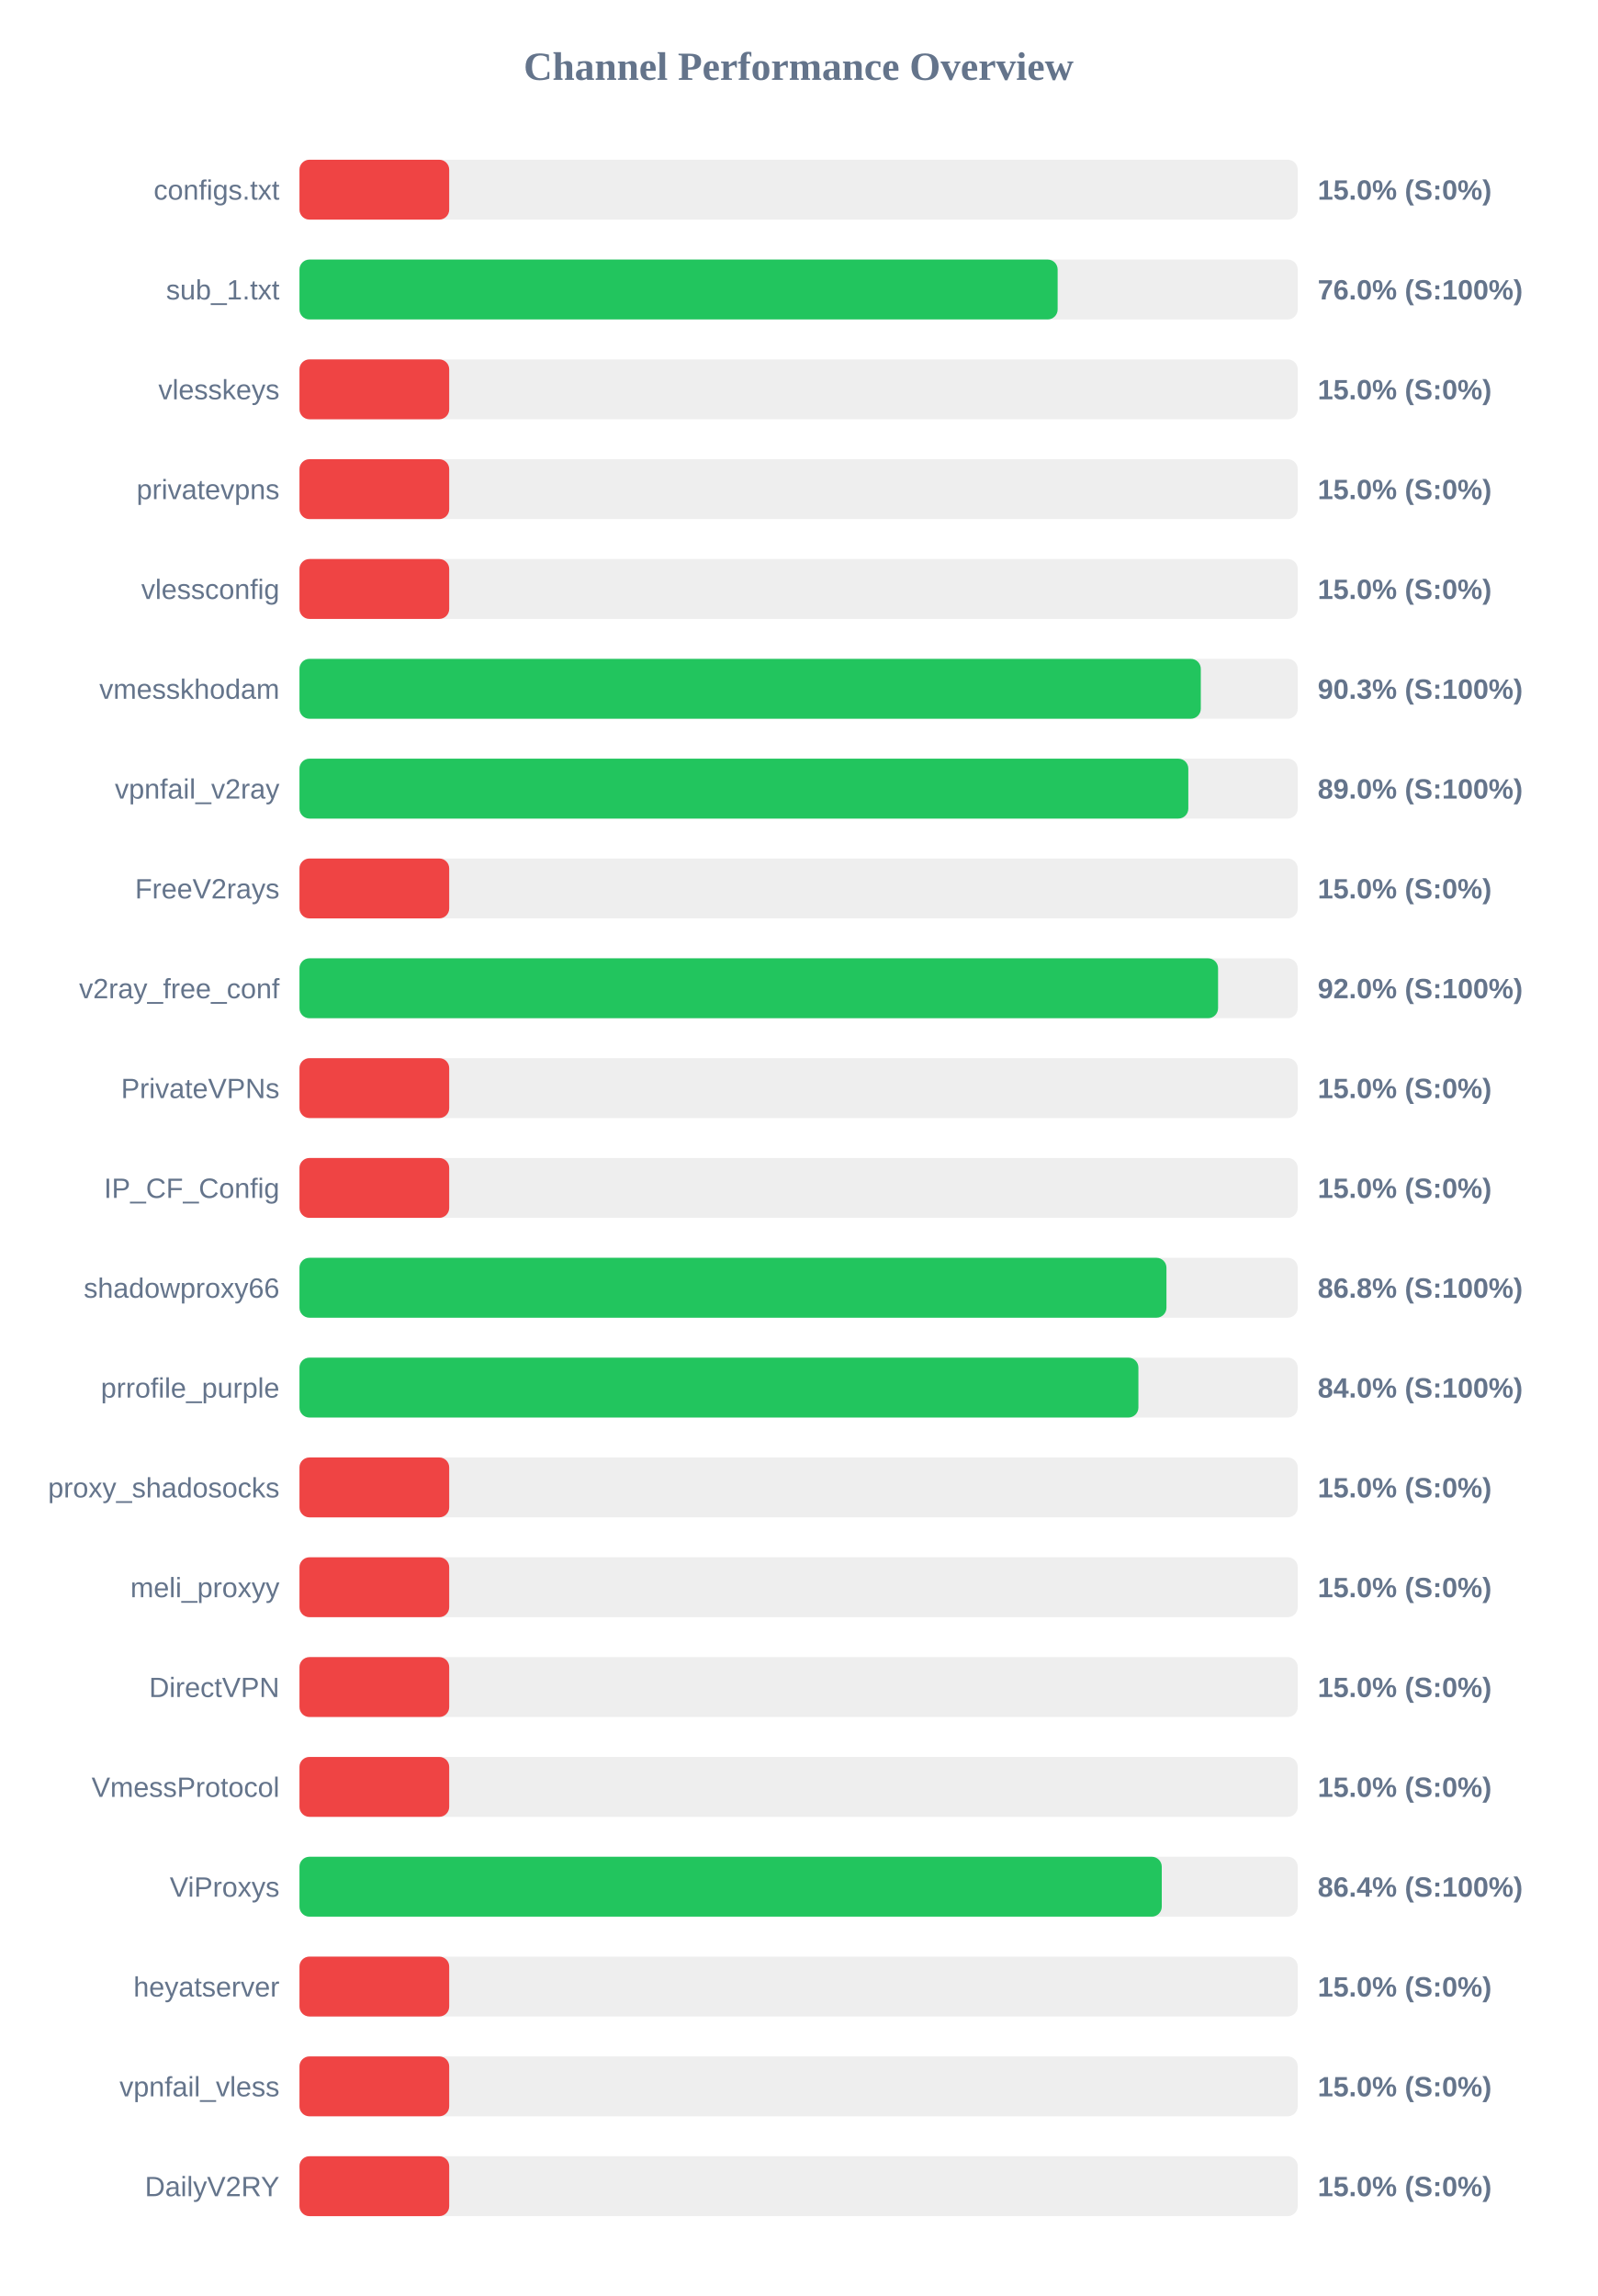
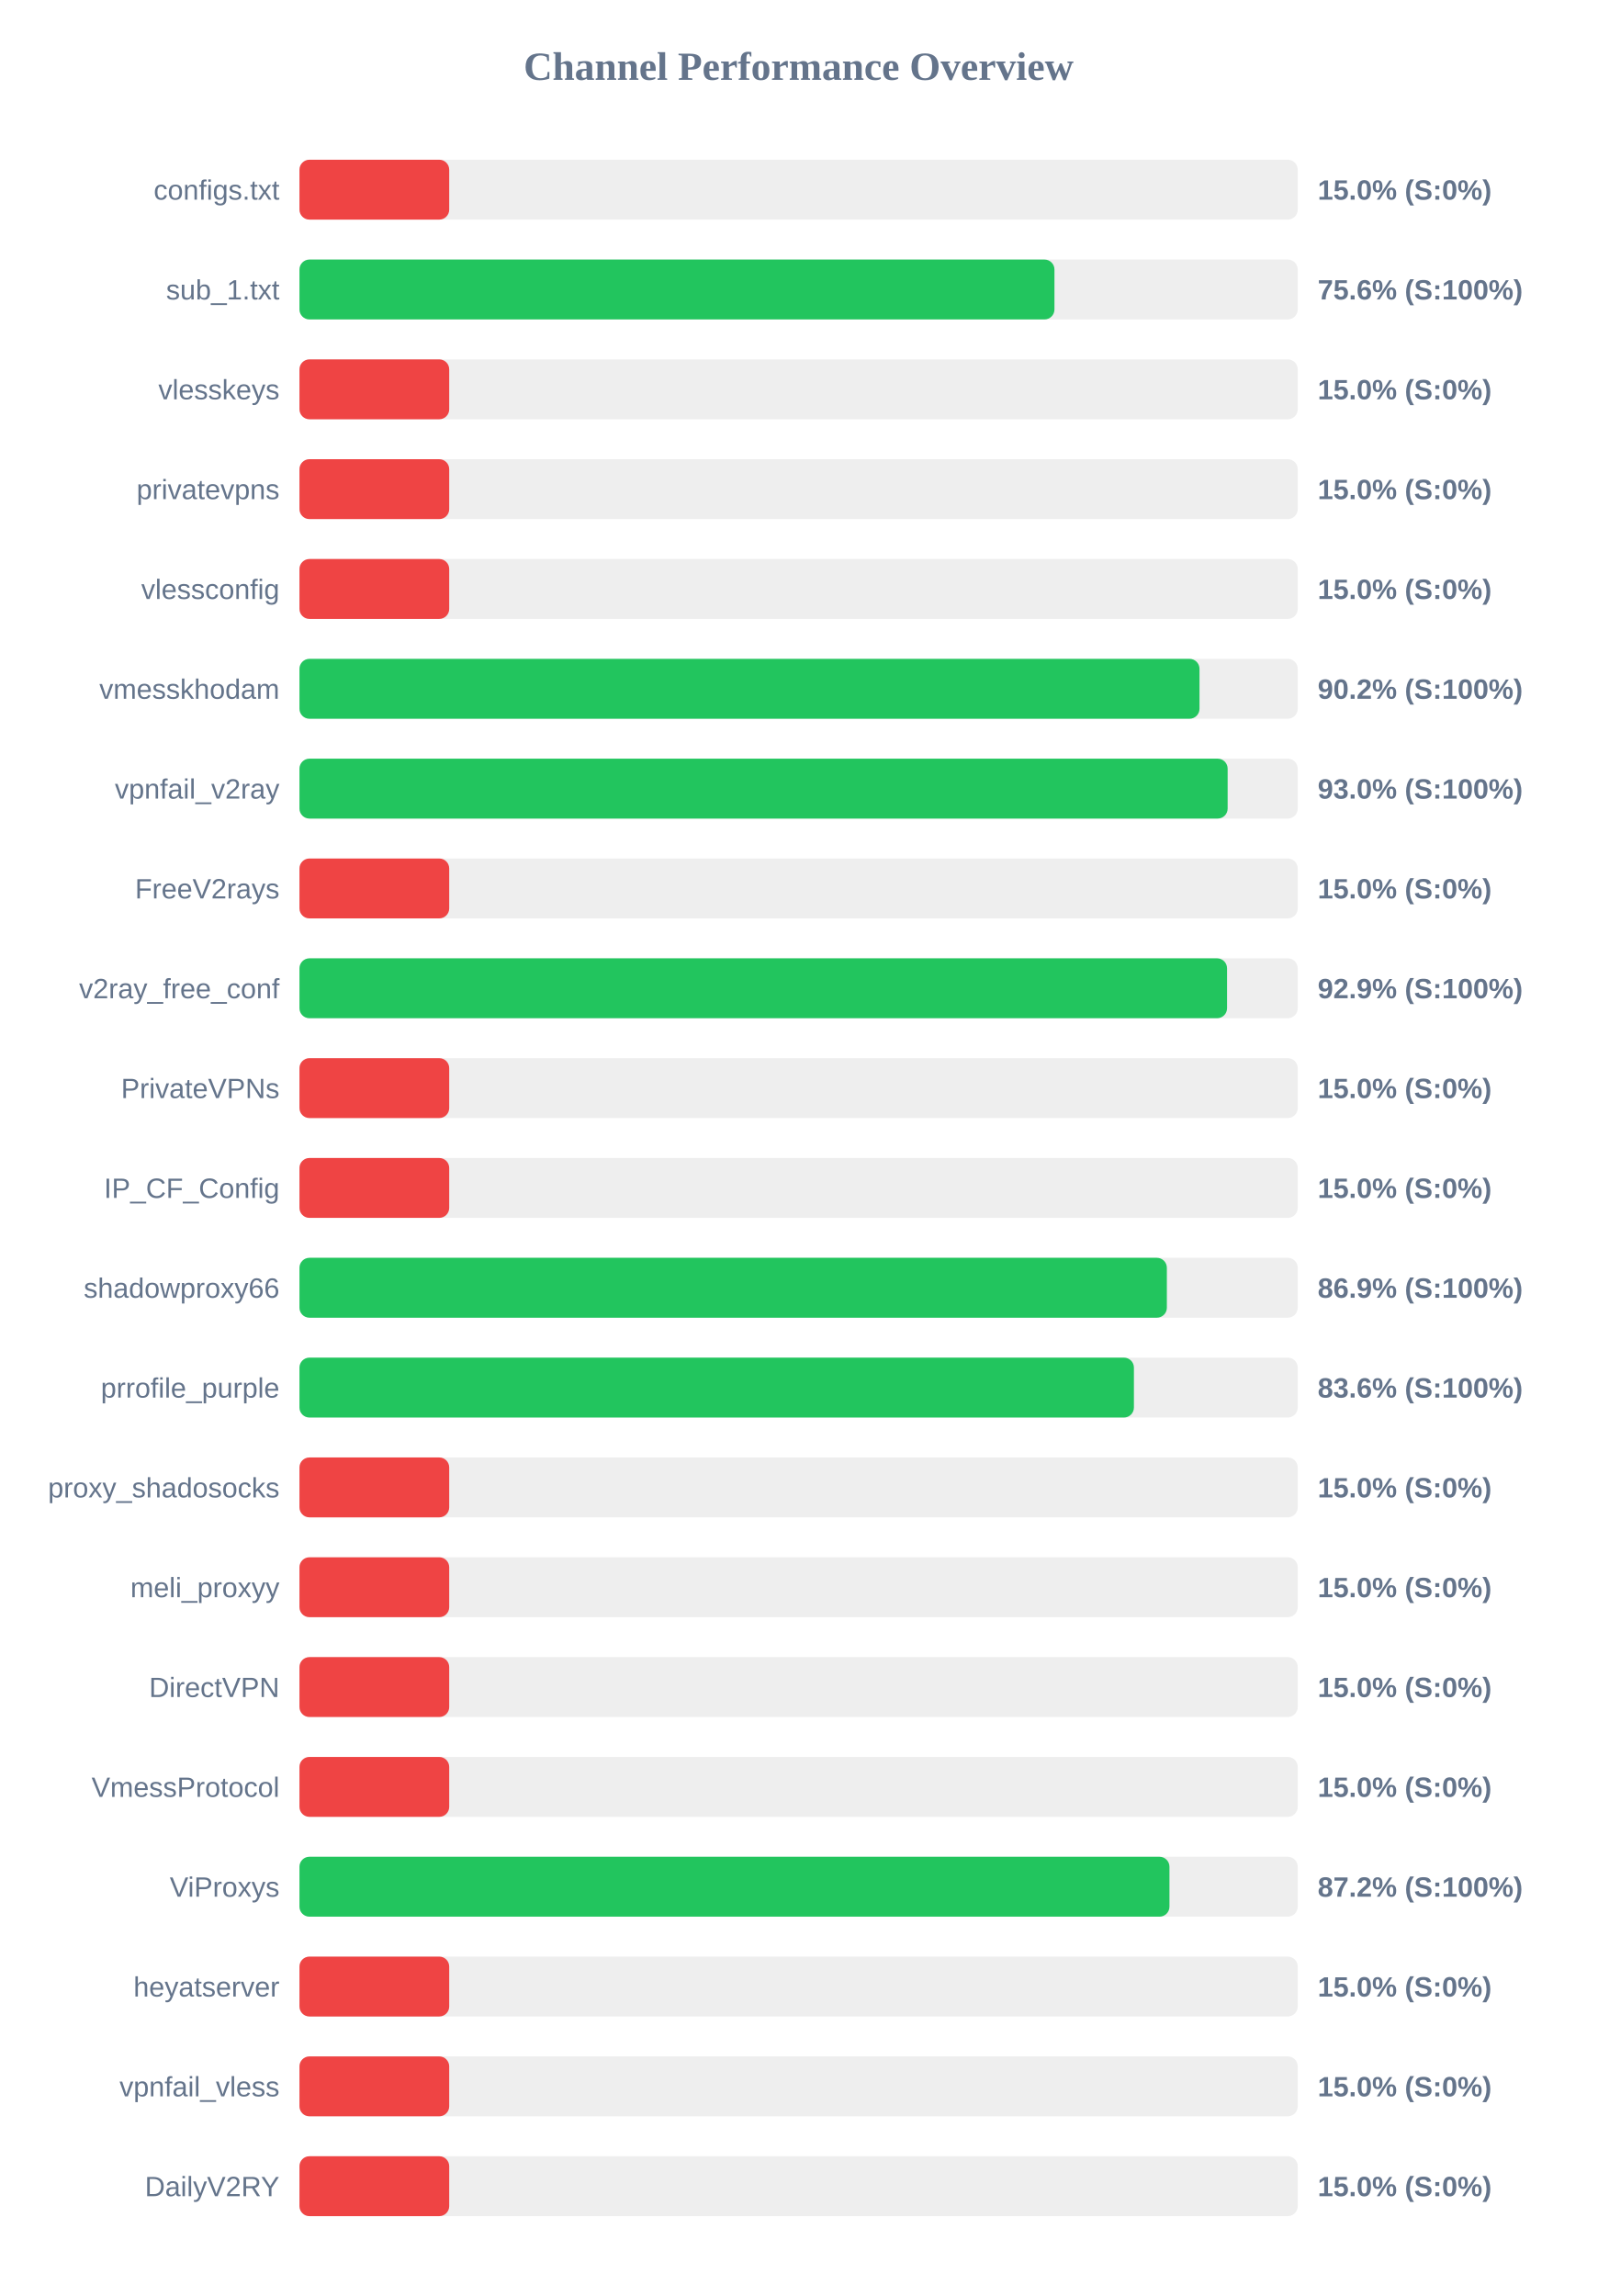
<svg xmlns="http://www.w3.org/2000/svg" width="800" height="1150" version="1.1">
  <style>
        .row { font: 14px Arial; fill: #64748b; }
        .score { font: bold 14px Arial; fill: #64748b; }
    </style>
  <text x="400" y="40" text-anchor="middle" font-size="20px" font-weight="bold" fill="#64748b">Channel Performance Overview</text>
  <rect x="150" y="80" width="500" height="30" fill="#eee" rx="5" />
  <rect x="150" y="80" width="75.0" height="30" fill="#ef4444" rx="5" />
  <text x="140" y="100" text-anchor="end" class="row">configs.txt</text>
  <text x="660" y="100" text-anchor="start" class="score">15.0% (S:0%)</text>
  <rect x="150" y="130" width="500" height="30" fill="#eee" rx="5" />
-   <rect x="150" y="130" width="379.75" height="30" fill="#22c55e" rx="5" />
+   <rect x="150" y="130" width="378.15" height="30" fill="#22c55e" rx="5" />
  <text x="140" y="150" text-anchor="end" class="row">sub_1.txt</text>
-   <text x="660" y="150" text-anchor="start" class="score">76.0% (S:100%)</text>
+   <text x="660" y="150" text-anchor="start" class="score">75.6% (S:100%)</text>
  <rect x="150" y="180" width="500" height="30" fill="#eee" rx="5" />
  <rect x="150" y="180" width="75.0" height="30" fill="#ef4444" rx="5" />
  <text x="140" y="200" text-anchor="end" class="row">vlesskeys</text>
  <text x="660" y="200" text-anchor="start" class="score">15.0% (S:0%)</text>
  <rect x="150" y="230" width="500" height="30" fill="#eee" rx="5" />
  <rect x="150" y="230" width="75.0" height="30" fill="#ef4444" rx="5" />
  <text x="140" y="250" text-anchor="end" class="row">privatevpns</text>
  <text x="660" y="250" text-anchor="start" class="score">15.0% (S:0%)</text>
  <rect x="150" y="280" width="500" height="30" fill="#eee" rx="5" />
  <rect x="150" y="280" width="75.0" height="30" fill="#ef4444" rx="5" />
  <text x="140" y="300" text-anchor="end" class="row">vlessconfig</text>
  <text x="660" y="300" text-anchor="start" class="score">15.0% (S:0%)</text>
  <rect x="150" y="330" width="500" height="30" fill="#eee" rx="5" />
-   <rect x="150" y="330" width="451.45" height="30" fill="#22c55e" rx="5" />
+   <rect x="150" y="330" width="450.8" height="30" fill="#22c55e" rx="5" />
  <text x="140" y="350" text-anchor="end" class="row">vmesskhodam</text>
-   <text x="660" y="350" text-anchor="start" class="score">90.3% (S:100%)</text>
+   <text x="660" y="350" text-anchor="start" class="score">90.2% (S:100%)</text>
  <rect x="150" y="380" width="500" height="30" fill="#eee" rx="5" />
-   <rect x="150" y="380" width="445.2" height="30" fill="#22c55e" rx="5" />
+   <rect x="150" y="380" width="464.9" height="30" fill="#22c55e" rx="5" />
  <text x="140" y="400" text-anchor="end" class="row">vpnfail_v2ray</text>
-   <text x="660" y="400" text-anchor="start" class="score">89.0% (S:100%)</text>
+   <text x="660" y="400" text-anchor="start" class="score">93.0% (S:100%)</text>
  <rect x="150" y="430" width="500" height="30" fill="#eee" rx="5" />
  <rect x="150" y="430" width="75.0" height="30" fill="#ef4444" rx="5" />
  <text x="140" y="450" text-anchor="end" class="row">FreeV2rays</text>
  <text x="660" y="450" text-anchor="start" class="score">15.0% (S:0%)</text>
  <rect x="150" y="480" width="500" height="30" fill="#eee" rx="5" />
-   <rect x="150" y="480" width="460.1" height="30" fill="#22c55e" rx="5" />
+   <rect x="150" y="480" width="464.6" height="30" fill="#22c55e" rx="5" />
  <text x="140" y="500" text-anchor="end" class="row">v2ray_free_conf</text>
-   <text x="660" y="500" text-anchor="start" class="score">92.0% (S:100%)</text>
+   <text x="660" y="500" text-anchor="start" class="score">92.9% (S:100%)</text>
  <rect x="150" y="530" width="500" height="30" fill="#eee" rx="5" />
  <rect x="150" y="530" width="75.0" height="30" fill="#ef4444" rx="5" />
  <text x="140" y="550" text-anchor="end" class="row">PrivateVPNs</text>
  <text x="660" y="550" text-anchor="start" class="score">15.0% (S:0%)</text>
  <rect x="150" y="580" width="500" height="30" fill="#eee" rx="5" />
  <rect x="150" y="580" width="75.0" height="30" fill="#ef4444" rx="5" />
  <text x="140" y="600" text-anchor="end" class="row">IP_CF_Config</text>
  <text x="660" y="600" text-anchor="start" class="score">15.0% (S:0%)</text>
  <rect x="150" y="630" width="500" height="30" fill="#eee" rx="5" />
-   <rect x="150" y="630" width="434.25" height="30" fill="#22c55e" rx="5" />
+   <rect x="150" y="630" width="434.45" height="30" fill="#22c55e" rx="5" />
  <text x="140" y="650" text-anchor="end" class="row">shadowproxy66</text>
-   <text x="660" y="650" text-anchor="start" class="score">86.8% (S:100%)</text>
+   <text x="660" y="650" text-anchor="start" class="score">86.9% (S:100%)</text>
  <rect x="150" y="680" width="500" height="30" fill="#eee" rx="5" />
-   <rect x="150" y="680" width="420.2" height="30" fill="#22c55e" rx="5" />
+   <rect x="150" y="680" width="417.95" height="30" fill="#22c55e" rx="5" />
  <text x="140" y="700" text-anchor="end" class="row">prrofile_purple</text>
-   <text x="660" y="700" text-anchor="start" class="score">84.0% (S:100%)</text>
+   <text x="660" y="700" text-anchor="start" class="score">83.6% (S:100%)</text>
  <rect x="150" y="730" width="500" height="30" fill="#eee" rx="5" />
  <rect x="150" y="730" width="75.0" height="30" fill="#ef4444" rx="5" />
  <text x="140" y="750" text-anchor="end" class="row">proxy_shadosocks</text>
  <text x="660" y="750" text-anchor="start" class="score">15.0% (S:0%)</text>
  <rect x="150" y="780" width="500" height="30" fill="#eee" rx="5" />
  <rect x="150" y="780" width="75.0" height="30" fill="#ef4444" rx="5" />
  <text x="140" y="800" text-anchor="end" class="row">meli_proxyy</text>
  <text x="660" y="800" text-anchor="start" class="score">15.0% (S:0%)</text>
  <rect x="150" y="830" width="500" height="30" fill="#eee" rx="5" />
  <rect x="150" y="830" width="75.0" height="30" fill="#ef4444" rx="5" />
  <text x="140" y="850" text-anchor="end" class="row">DirectVPN</text>
  <text x="660" y="850" text-anchor="start" class="score">15.0% (S:0%)</text>
  <rect x="150" y="880" width="500" height="30" fill="#eee" rx="5" />
  <rect x="150" y="880" width="75.0" height="30" fill="#ef4444" rx="5" />
  <text x="140" y="900" text-anchor="end" class="row">VmessProtocol</text>
  <text x="660" y="900" text-anchor="start" class="score">15.0% (S:0%)</text>
  <rect x="150" y="930" width="500" height="30" fill="#eee" rx="5" />
-   <rect x="150" y="930" width="431.9" height="30" fill="#22c55e" rx="5" />
+   <rect x="150" y="930" width="435.75" height="30" fill="#22c55e" rx="5" />
  <text x="140" y="950" text-anchor="end" class="row">ViProxys</text>
-   <text x="660" y="950" text-anchor="start" class="score">86.4% (S:100%)</text>
+   <text x="660" y="950" text-anchor="start" class="score">87.2% (S:100%)</text>
  <rect x="150" y="980" width="500" height="30" fill="#eee" rx="5" />
  <rect x="150" y="980" width="75.0" height="30" fill="#ef4444" rx="5" />
  <text x="140" y="1000" text-anchor="end" class="row">heyatserver</text>
  <text x="660" y="1000" text-anchor="start" class="score">15.0% (S:0%)</text>
  <rect x="150" y="1030" width="500" height="30" fill="#eee" rx="5" />
  <rect x="150" y="1030" width="75.0" height="30" fill="#ef4444" rx="5" />
  <text x="140" y="1050" text-anchor="end" class="row">vpnfail_vless</text>
  <text x="660" y="1050" text-anchor="start" class="score">15.0% (S:0%)</text>
  <rect x="150" y="1080" width="500" height="30" fill="#eee" rx="5" />
  <rect x="150" y="1080" width="75.0" height="30" fill="#ef4444" rx="5" />
  <text x="140" y="1100" text-anchor="end" class="row">DailyV2RY</text>
  <text x="660" y="1100" text-anchor="start" class="score">15.0% (S:0%)</text>
</svg>
